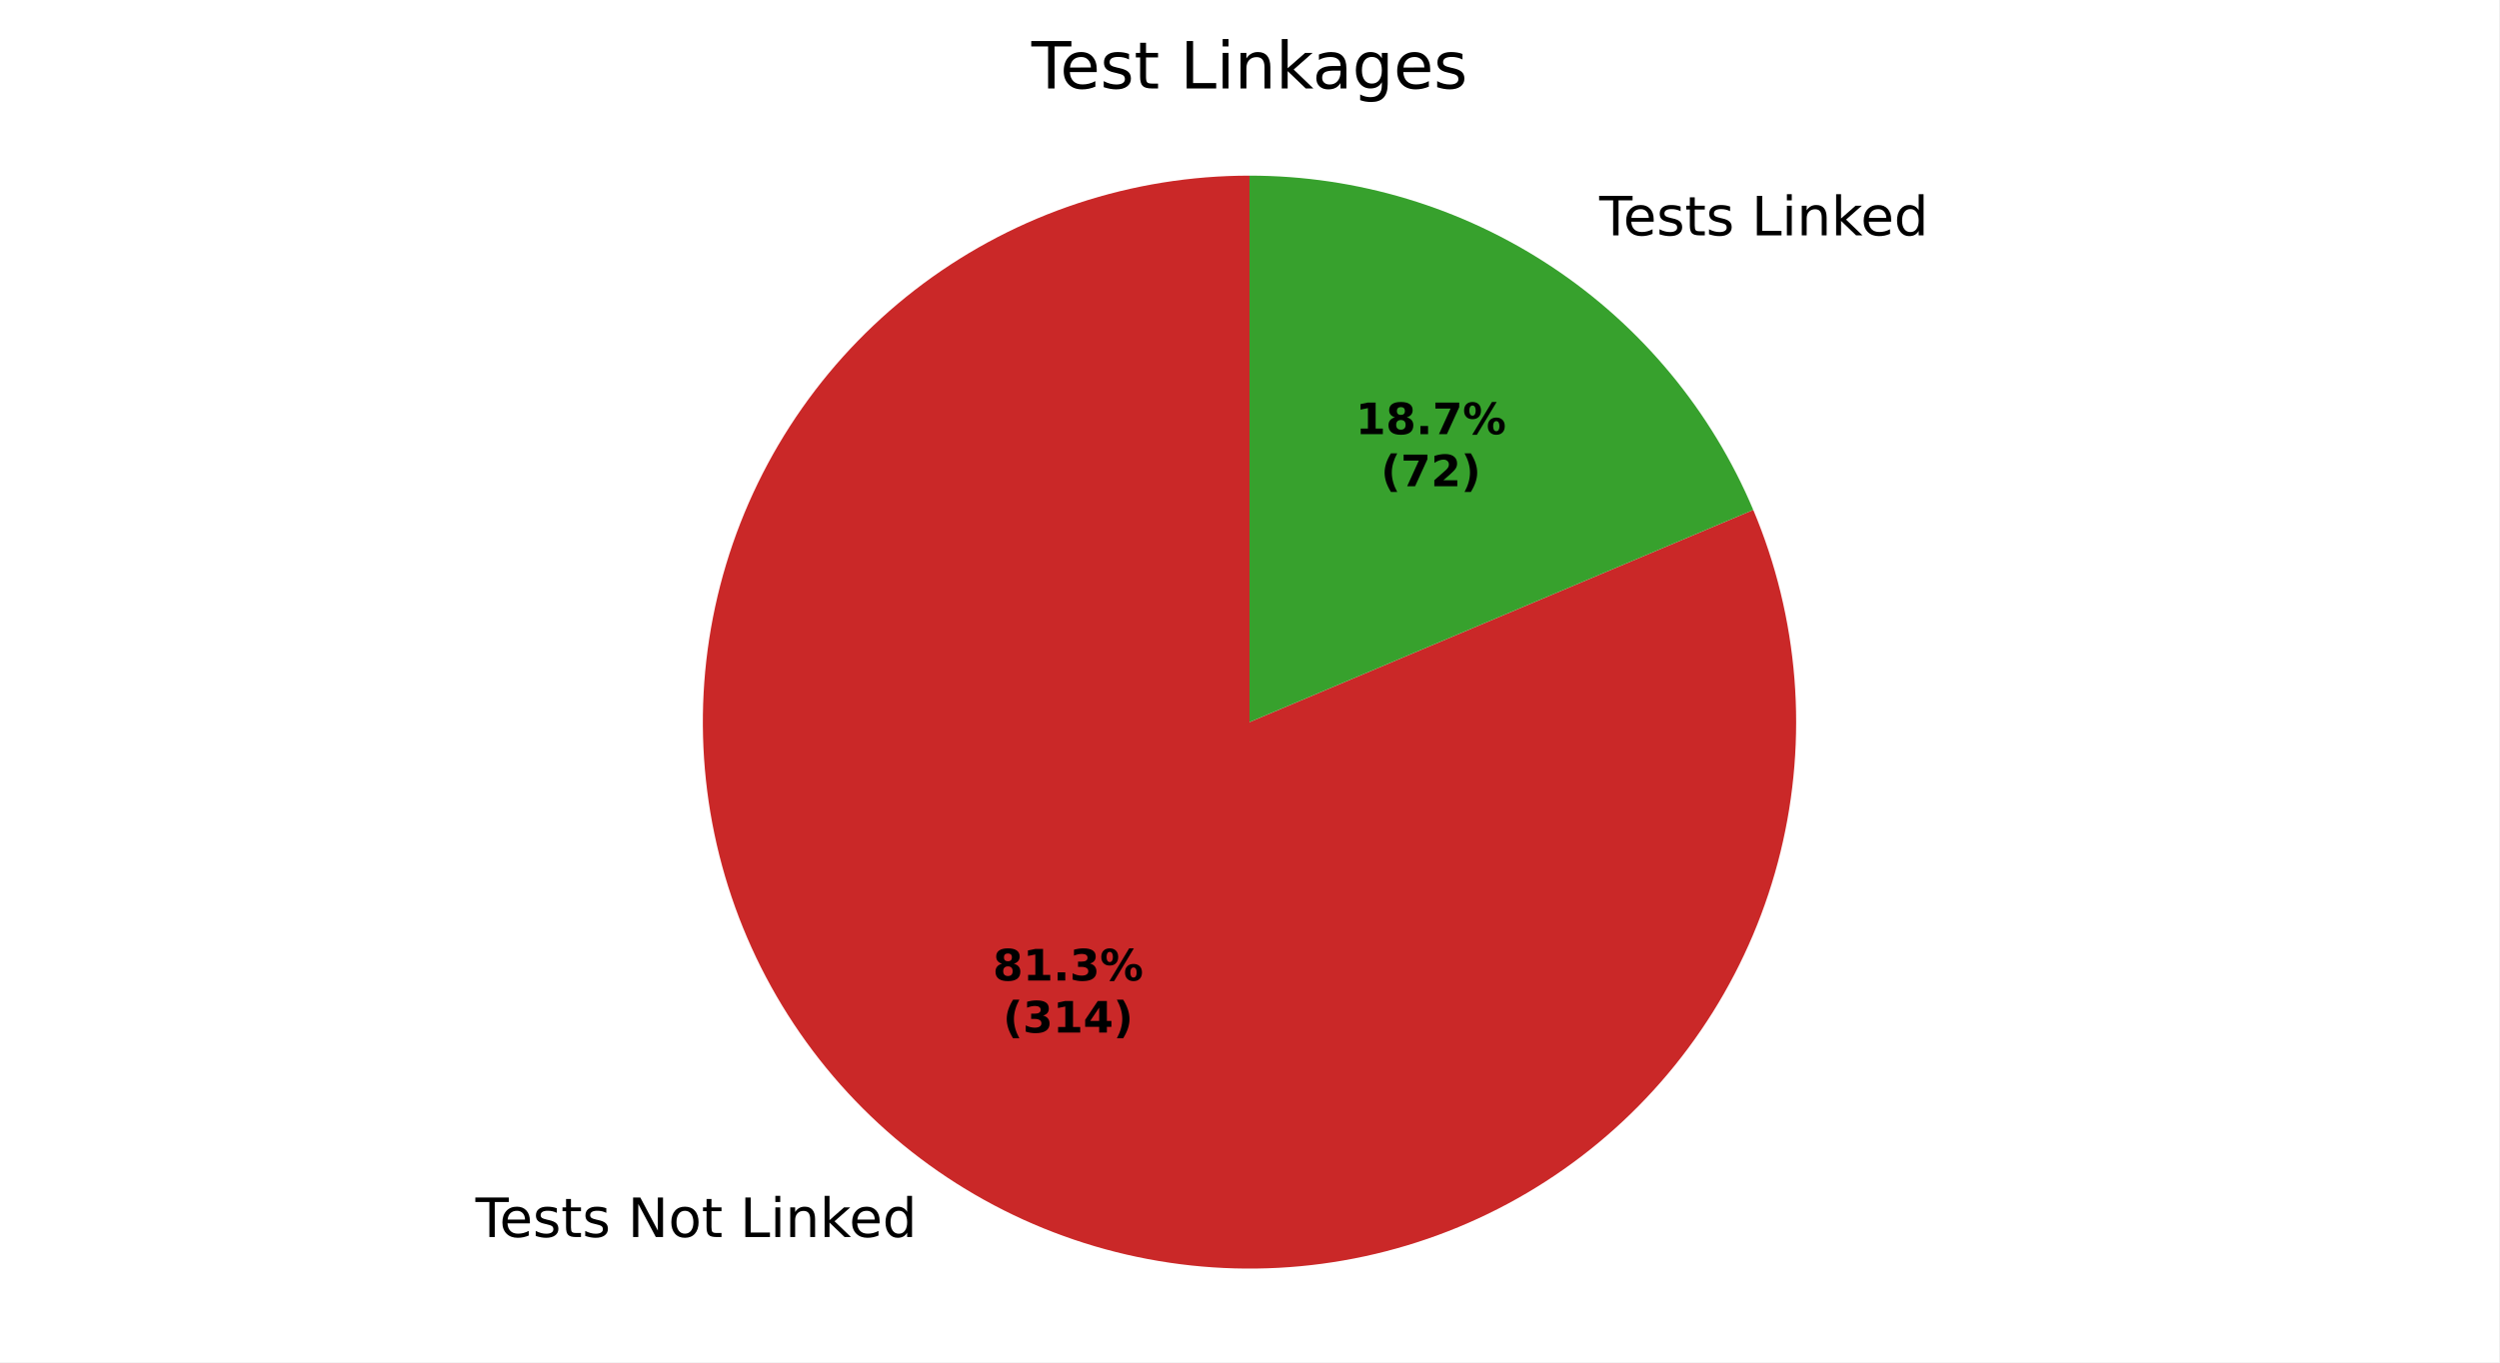
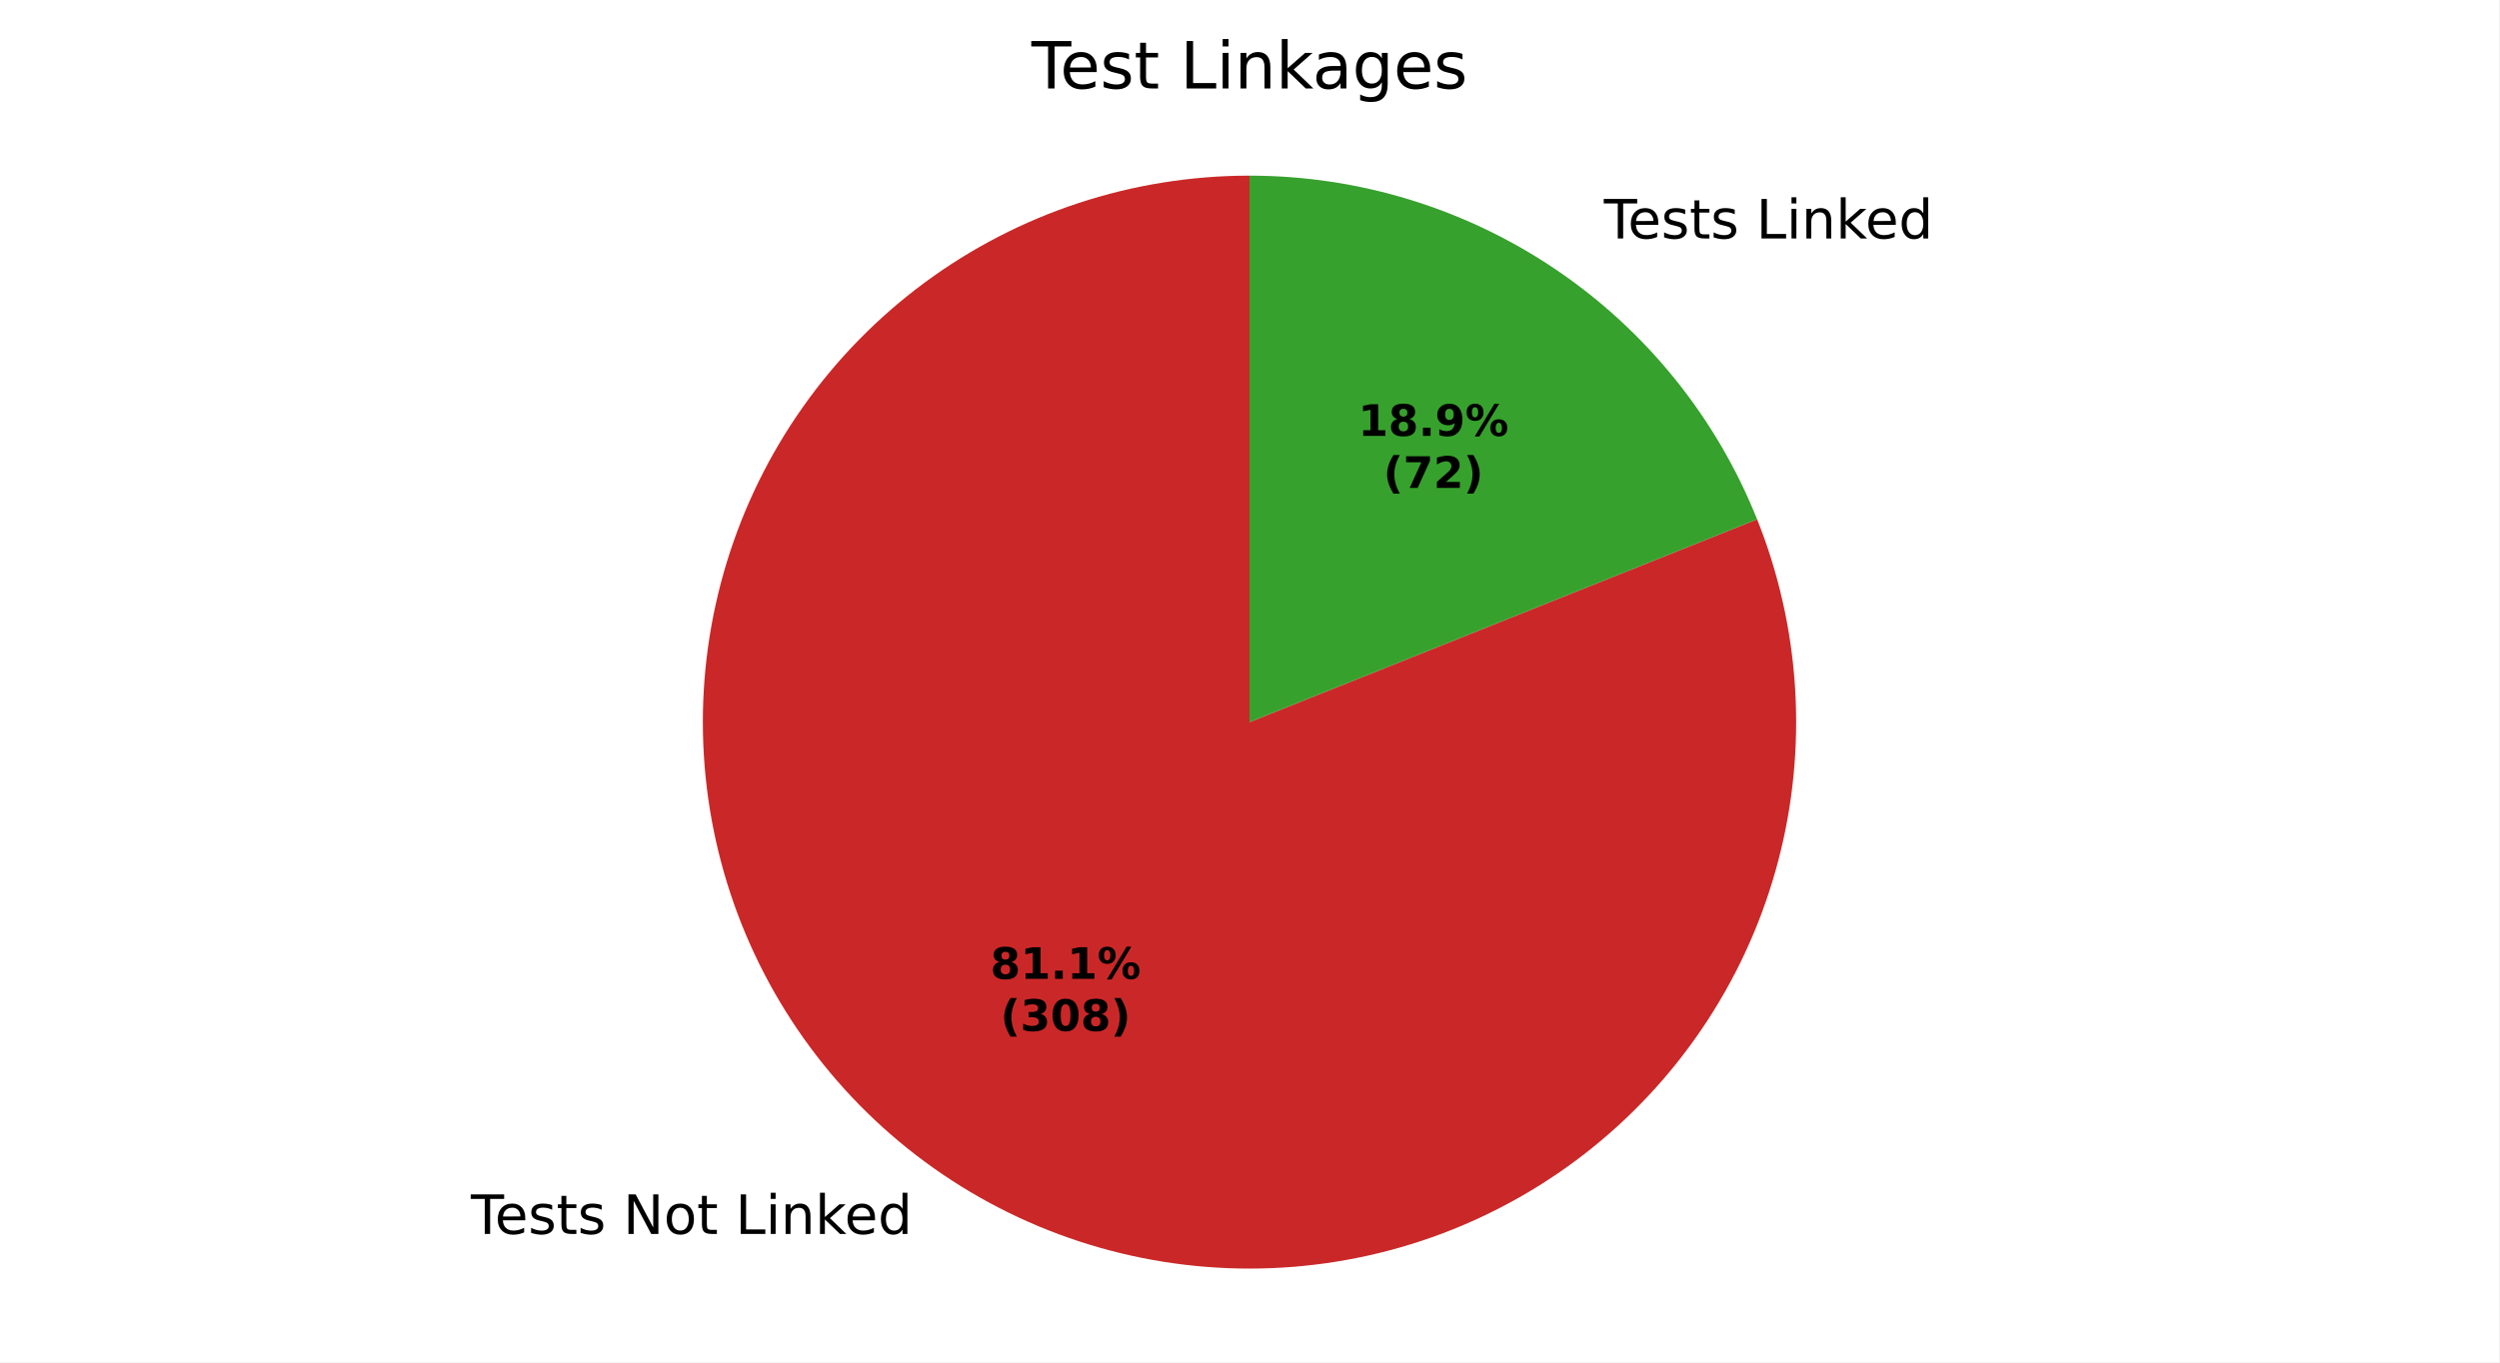
<svg xmlns="http://www.w3.org/2000/svg" xmlns:xlink="http://www.w3.org/1999/xlink" width="460.8pt" height="251.278pt" viewBox="0 0 460.8 251.278" version="1.1">
  <defs>
    <style type="text/css">*{stroke-linejoin: round; stroke-linecap: butt}</style>
  </defs>
  <g id="figure_1">
    <g id="patch_1">
      <path d="M 0 251.278  L 460.8 251.278  L 460.8 0  L 0 0  z " style="fill: #ffffff" />
    </g>
    <g id="axes_1">
      <g id="patch_2">
-         <path d="M 230.4 32.398  C 219.644 32.398 208.956 34.12 198.744 37.498  C 188.532 40.876 178.926 45.867 170.292 52.281  C 161.657 58.695 154.105 66.45 147.921 75.251  C 141.738 84.052 137.003 93.787 133.896 104.085  C 130.789 114.383 129.351 125.112 129.635 135.864  C 129.92 146.617 131.923 157.255 135.57 167.374  C 139.217 177.493 144.46 186.964 151.101 195.425  C 157.741 203.887 165.693 211.232 174.655 217.181  C 183.616 223.129 193.473 227.605 203.849 230.438  C 214.226 233.272 224.989 234.426 235.73 233.857  C 246.471 233.288 257.053 231.004 267.072 227.091  C 277.091 223.178 286.42 217.686 294.703 210.824  C 302.986 203.962 310.118 195.819 315.828 186.703  C 321.537 177.587 325.751 167.616 328.309 157.168  C 330.866 146.72 331.735 135.93 330.883 125.208  C 330.03 114.485 327.467 103.968 323.29 94.056  L 230.4 133.198  z " style="fill: #ca2828" />
+         <path d="M 230.4 32.398  C 219.683 32.398 209.034 34.107 198.855 37.461  C 188.676 40.815 179.097 45.771 170.479 52.142  C 161.861 58.513 154.314 66.217 148.123 74.965  C 141.931 83.713 137.174 93.393 134.032 103.639  C 130.889 113.885 129.4 124.566 129.622 135.281  C 129.843 145.996 131.772 156.608 135.335 166.715  C 138.899 176.822 144.052 186.297 150.599 194.781  C 157.147 203.266 165.006 210.652 173.88 216.661  C 182.754 222.671 192.53 227.226 202.838 230.157  C 213.147 233.087 223.858 234.355 234.566 233.912  C 245.274 233.469 255.843 231.321 265.874 227.55  C 275.906 223.778 285.272 218.431 293.619 211.709  C 301.967 204.987 309.189 196.977 315.014 187.981  C 320.838 178.985 325.191 169.117 327.908 158.75  C 330.624 148.383 331.67 137.649 331.006 126.952  C 330.342 116.255 327.976 105.733 323.998 95.781  L 230.4 133.198  z " style="fill: #ca2828" />
      </g>
      <g id="patch_3">
-         <path d="M 323.29 94.056  C 315.59 75.783 302.666 60.182 286.145 49.215  C 269.624 38.249 250.229 32.398 230.4 32.398  L 230.4 133.198  z " style="fill: #37a12d" />
+         <path d="M 323.998 95.781  C 316.52 77.074 303.602 61.031 286.92 49.735  C 270.238 38.438 250.547 32.398 230.4 32.398  L 230.4 133.198  z " style="fill: #37a12d" />
      </g>
      <g id="matplotlib.axis_1" />
      <g id="matplotlib.axis_2" />
      <g id="text_1">
-         <g transform="translate(87.67848 228.1771) scale(0.1 -0.1)">
+         <g transform="translate(86.82635 227.6058) scale(0.1 -0.1)">
          <defs>
            <path id="DejaVuSans-37" d="M -19 4666  L 3928 4666  L 3928 4134  L 2272 4134  L 2272 0  L 1638 0  L 1638 4134  L -19 4134  L -19 4666  z " transform="scale(0.015625)" />
            <path id="DejaVuSans-48" d="M 3597 1894  L 3597 1613  L 953 1613  Q 991 1019 1311 708  Q 1631 397 2203 397  Q 2534 397 2845 478  Q 3156 559 3463 722  L 3463 178  Q 3153 47 2828 -22  Q 2503 -91 2169 -91  Q 1331 -91 842 396  Q 353 884 353 1716  Q 353 2575 817 3079  Q 1281 3584 2069 3584  Q 2775 3584 3186 3129  Q 3597 2675 3597 1894  z M 3022 2063  Q 3016 2534 2758 2815  Q 2500 3097 2075 3097  Q 1594 3097 1305 2825  Q 1016 2553 972 2059  L 3022 2063  z " transform="scale(0.015625)" />
            <path id="DejaVuSans-56" d="M 2834 3397  L 2834 2853  Q 2591 2978 2328 3040  Q 2066 3103 1784 3103  Q 1356 3103 1142 2972  Q 928 2841 928 2578  Q 928 2378 1081 2264  Q 1234 2150 1697 2047  L 1894 2003  Q 2506 1872 2764 1633  Q 3022 1394 3022 966  Q 3022 478 2636 193  Q 2250 -91 1575 -91  Q 1294 -91 989 -36  Q 684 19 347 128  L 347 722  Q 666 556 975 473  Q 1284 391 1588 391  Q 1994 391 2212 530  Q 2431 669 2431 922  Q 2431 1156 2273 1281  Q 2116 1406 1581 1522  L 1381 1569  Q 847 1681 609 1914  Q 372 2147 372 2553  Q 372 3047 722 3315  Q 1072 3584 1716 3584  Q 2034 3584 2315 3537  Q 2597 3491 2834 3397  z " transform="scale(0.015625)" />
            <path id="DejaVuSans-57" d="M 1172 4494  L 1172 3500  L 2356 3500  L 2356 3053  L 1172 3053  L 1172 1153  Q 1172 725 1289 603  Q 1406 481 1766 481  L 2356 481  L 2356 0  L 1766 0  Q 1100 0 847 248  Q 594 497 594 1153  L 594 3053  L 172 3053  L 172 3500  L 594 3500  L 594 4494  L 1172 4494  z " transform="scale(0.015625)" />
            <path id="DejaVuSans-3" transform="scale(0.015625)" />
            <path id="DejaVuSans-31" d="M 628 4666  L 1478 4666  L 3547 763  L 3547 4666  L 4159 4666  L 4159 0  L 3309 0  L 1241 3903  L 1241 0  L 628 0  L 628 4666  z " transform="scale(0.015625)" />
            <path id="DejaVuSans-52" d="M 1959 3097  Q 1497 3097 1228 2736  Q 959 2375 959 1747  Q 959 1119 1226 758  Q 1494 397 1959 397  Q 2419 397 2687 759  Q 2956 1122 2956 1747  Q 2956 2369 2687 2733  Q 2419 3097 1959 3097  z M 1959 3584  Q 2709 3584 3137 3096  Q 3566 2609 3566 1747  Q 3566 888 3137 398  Q 2709 -91 1959 -91  Q 1206 -91 779 398  Q 353 888 353 1747  Q 353 2609 779 3096  Q 1206 3584 1959 3584  z " transform="scale(0.015625)" />
            <path id="DejaVuSans-2f" d="M 628 4666  L 1259 4666  L 1259 531  L 3531 531  L 3531 0  L 628 0  L 628 4666  z " transform="scale(0.015625)" />
            <path id="DejaVuSans-4c" d="M 603 3500  L 1178 3500  L 1178 0  L 603 0  L 603 3500  z M 603 4863  L 1178 4863  L 1178 4134  L 603 4134  L 603 4863  z " transform="scale(0.015625)" />
            <path id="DejaVuSans-51" d="M 3513 2113  L 3513 0  L 2938 0  L 2938 2094  Q 2938 2591 2744 2837  Q 2550 3084 2163 3084  Q 1697 3084 1428 2787  Q 1159 2491 1159 1978  L 1159 0  L 581 0  L 581 3500  L 1159 3500  L 1159 2956  Q 1366 3272 1645 3428  Q 1925 3584 2291 3584  Q 2894 3584 3203 3211  Q 3513 2838 3513 2113  z " transform="scale(0.015625)" />
            <path id="DejaVuSans-4e" d="M 581 4863  L 1159 4863  L 1159 1991  L 2875 3500  L 3609 3500  L 1753 1863  L 3688 0  L 2938 0  L 1159 1709  L 1159 0  L 581 0  L 581 4863  z " transform="scale(0.015625)" />
            <path id="DejaVuSans-47" d="M 2906 2969  L 2906 4863  L 3481 4863  L 3481 0  L 2906 0  L 2906 525  Q 2725 213 2448 61  Q 2172 -91 1784 -91  Q 1150 -91 751 415  Q 353 922 353 1747  Q 353 2572 751 3078  Q 1150 3584 1784 3584  Q 2172 3584 2448 3432  Q 2725 3281 2906 2969  z M 947 1747  Q 947 1113 1208 752  Q 1469 391 1925 391  Q 2381 391 2643 752  Q 2906 1113 2906 1747  Q 2906 2381 2643 2742  Q 2381 3103 1925 3103  Q 1469 3103 1208 2742  Q 947 2381 947 1747  z " transform="scale(0.015625)" />
          </defs>
          <use xlink:href="#DejaVuSans-37" />
          <use xlink:href="#DejaVuSans-48" transform="translate(44.09375 0)" />
          <use xlink:href="#DejaVuSans-56" transform="translate(105.625 0)" />
          <use xlink:href="#DejaVuSans-57" transform="translate(157.7188 0)" />
          <use xlink:href="#DejaVuSans-56" transform="translate(196.9219 0)" />
          <use xlink:href="#DejaVuSans-3" transform="translate(249.0156 0)" />
          <use xlink:href="#DejaVuSans-31" transform="translate(280.7969 0)" />
          <use xlink:href="#DejaVuSans-52" transform="translate(355.6094 0)" />
          <use xlink:href="#DejaVuSans-57" transform="translate(416.7969 0)" />
          <use xlink:href="#DejaVuSans-3" transform="translate(456 0)" />
          <use xlink:href="#DejaVuSans-2f" transform="translate(487.7812 0)" />
          <use xlink:href="#DejaVuSans-4c" transform="translate(543.5 0)" />
          <use xlink:href="#DejaVuSans-51" transform="translate(571.2812 0)" />
          <use xlink:href="#DejaVuSans-4e" transform="translate(634.6562 0)" />
          <use xlink:href="#DejaVuSans-48" transform="translate(689 0)" />
          <use xlink:href="#DejaVuSans-47" transform="translate(750.5312 0)" />
        </g>
      </g>
      <g id="text_2">
-         <g transform="translate(291.72 43.41524) scale(0.1 -0.1)">
+         <g transform="translate(292.5721 43.98655) scale(0.1 -0.1)">
          <use xlink:href="#DejaVuSans-3" />
          <use xlink:href="#DejaVuSans-37" transform="translate(31.78125 0)" />
          <use xlink:href="#DejaVuSans-48" transform="translate(75.875 0)" />
          <use xlink:href="#DejaVuSans-56" transform="translate(137.4062 0)" />
          <use xlink:href="#DejaVuSans-57" transform="translate(189.5 0)" />
          <use xlink:href="#DejaVuSans-56" transform="translate(228.7031 0)" />
          <use xlink:href="#DejaVuSans-3" transform="translate(280.7969 0)" />
          <use xlink:href="#DejaVuSans-2f" transform="translate(312.5781 0)" />
          <use xlink:href="#DejaVuSans-4c" transform="translate(368.2969 0)" />
          <use xlink:href="#DejaVuSans-51" transform="translate(396.0781 0)" />
          <use xlink:href="#DejaVuSans-4e" transform="translate(459.4531 0)" />
          <use xlink:href="#DejaVuSans-48" transform="translate(513.7969 0)" />
          <use xlink:href="#DejaVuSans-47" transform="translate(575.3281 0)" />
        </g>
      </g>
      <g id="text_3">
-         <g transform="translate(183.0759 180.8651) scale(0.08 -0.08)">
+         <g transform="translate(182.6111 180.5534) scale(0.08 -0.08)">
          <defs>
            <path id="DejaVuSans-Bold-1b" d="M 2228 2088  Q 1891 2088 1709 1903  Q 1528 1719 1528 1375  Q 1528 1031 1709 848  Q 1891 666 2228 666  Q 2563 666 2741 848  Q 2919 1031 2919 1375  Q 2919 1722 2741 1905  Q 2563 2088 2228 2088  z M 1350 2484  Q 925 2613 709 2878  Q 494 3144 494 3541  Q 494 4131 934 4440  Q 1375 4750 2228 4750  Q 3075 4750 3515 4442  Q 3956 4134 3956 3541  Q 3956 3144 3739 2878  Q 3522 2613 3097 2484  Q 3572 2353 3814 2058  Q 4056 1763 4056 1313  Q 4056 619 3595 264  Q 3134 -91 2228 -91  Q 1319 -91 855 264  Q 391 619 391 1313  Q 391 1763 633 2058  Q 875 2353 1350 2484  z M 1631 3419  Q 1631 3141 1786 2991  Q 1941 2841 2228 2841  Q 2509 2841 2662 2991  Q 2816 3141 2816 3419  Q 2816 3697 2662 3845  Q 2509 3994 2228 3994  Q 1941 3994 1786 3844  Q 1631 3694 1631 3419  z " transform="scale(0.015625)" />
            <path id="DejaVuSans-Bold-14" d="M 750 831  L 1813 831  L 1813 3847  L 722 3622  L 722 4441  L 1806 4666  L 2950 4666  L 2950 831  L 4013 831  L 4013 0  L 750 0  L 750 831  z " transform="scale(0.015625)" />
            <path id="DejaVuSans-Bold-11" d="M 653 1209  L 1778 1209  L 1778 0  L 653 0  L 653 1209  z " transform="scale(0.015625)" />
-             <path id="DejaVuSans-Bold-16" d="M 2981 2516  Q 3453 2394 3698 2092  Q 3944 1791 3944 1325  Q 3944 631 3412 270  Q 2881 -91 1863 -91  Q 1503 -91 1142 -33  Q 781 25 428 141  L 428 1069  Q 766 900 1098 814  Q 1431 728 1753 728  Q 2231 728 2486 893  Q 2741 1059 2741 1369  Q 2741 1688 2480 1852  Q 2219 2016 1709 2016  L 1228 2016  L 1228 2791  L 1734 2791  Q 2188 2791 2409 2933  Q 2631 3075 2631 3366  Q 2631 3634 2415 3781  Q 2200 3928 1806 3928  Q 1516 3928 1219 3862  Q 922 3797 628 3669  L 628 4550  Q 984 4650 1334 4700  Q 1684 4750 2022 4750  Q 2931 4750 3382 4451  Q 3834 4153 3834 3553  Q 3834 3144 3618 2883  Q 3403 2622 2981 2516  z " transform="scale(0.015625)" />
            <path id="DejaVuSans-Bold-8" d="M 4959 1925  Q 4738 1925 4616 1733  Q 4494 1541 4494 1184  Q 4494 825 4614 633  Q 4734 441 4959 441  Q 5184 441 5303 633  Q 5422 825 5422 1184  Q 5422 1541 5301 1733  Q 5181 1925 4959 1925  z M 4959 2450  Q 5541 2450 5875 2112  Q 6209 1775 6209 1184  Q 6209 594 5875 251  Q 5541 -91 4959 -91  Q 4378 -91 4042 251  Q 3706 594 3706 1184  Q 3706 1772 4042 2111  Q 4378 2450 4959 2450  z M 2094 -91  L 1403 -91  L 4319 4750  L 5013 4750  L 2094 -91  z M 1453 4750  Q 2034 4750 2367 4411  Q 2700 4072 2700 3481  Q 2700 2891 2367 2550  Q 2034 2209 1453 2209  Q 872 2209 539 2550  Q 206 2891 206 3481  Q 206 4072 539 4411  Q 872 4750 1453 4750  z M 1453 4225  Q 1228 4225 1106 4031  Q 984 3838 984 3481  Q 984 3122 1106 2926  Q 1228 2731 1453 2731  Q 1678 2731 1798 2926  Q 1919 3122 1919 3481  Q 1919 3838 1797 4031  Q 1675 4225 1453 4225  z " transform="scale(0.015625)" />
          </defs>
          <use xlink:href="#DejaVuSans-Bold-1b" />
          <use xlink:href="#DejaVuSans-Bold-14" transform="translate(69.57812 0)" />
          <use xlink:href="#DejaVuSans-Bold-11" transform="translate(139.1562 0)" />
-           <use xlink:href="#DejaVuSans-Bold-16" transform="translate(177.1406 0)" />
+           <use xlink:href="#DejaVuSans-Bold-14" transform="translate(177.1406 0)" />
          <use xlink:href="#DejaVuSans-Bold-8" transform="translate(246.7188 0)" />
        </g>
-         <g transform="translate(184.9471 190.4666) scale(0.08 -0.08)">
+         <g transform="translate(184.4823 190.155) scale(0.08 -0.08)">
          <defs>
            <path id="DejaVuSans-Bold-b" d="M 2413 -844  L 1484 -844  Q 1006 -72 778 623  Q 550 1319 550 2003  Q 550 2688 779 3389  Q 1009 4091 1484 4856  L 2413 4856  Q 2013 4116 1813 3408  Q 1613 2700 1613 2009  Q 1613 1319 1811 609  Q 2009 -100 2413 -844  z " transform="scale(0.015625)" />
-             <path id="DejaVuSans-Bold-17" d="M 2356 3675  L 1038 1722  L 2356 1722  L 2356 3675  z M 2156 4666  L 3494 4666  L 3494 1722  L 4159 1722  L 4159 850  L 3494 850  L 3494 0  L 2356 0  L 2356 850  L 288 850  L 288 1881  L 2156 4666  z " transform="scale(0.015625)" />
+             <path id="DejaVuSans-Bold-16" d="M 2981 2516  Q 3453 2394 3698 2092  Q 3944 1791 3944 1325  Q 3944 631 3412 270  Q 2881 -91 1863 -91  Q 1503 -91 1142 -33  Q 781 25 428 141  L 428 1069  Q 766 900 1098 814  Q 1431 728 1753 728  Q 2231 728 2486 893  Q 2741 1059 2741 1369  Q 2741 1688 2480 1852  Q 2219 2016 1709 2016  L 1228 2016  L 1228 2791  L 1734 2791  Q 2188 2791 2409 2933  Q 2631 3075 2631 3366  Q 2631 3634 2415 3781  Q 2200 3928 1806 3928  Q 1516 3928 1219 3862  Q 922 3797 628 3669  L 628 4550  Q 984 4650 1334 4700  Q 1684 4750 2022 4750  Q 2931 4750 3382 4451  Q 3834 4153 3834 3553  Q 3834 3144 3618 2883  Q 3403 2622 2981 2516  z " transform="scale(0.015625)" />
+             <path id="DejaVuSans-Bold-13" d="M 2944 2338  Q 2944 3213 2780 3570  Q 2616 3928 2228 3928  Q 1841 3928 1675 3570  Q 1509 3213 1509 2338  Q 1509 1453 1675 1090  Q 1841 728 2228 728  Q 2613 728 2778 1090  Q 2944 1453 2944 2338  z M 4147 2328  Q 4147 1169 3647 539  Q 3147 -91 2228 -91  Q 1306 -91 806 539  Q 306 1169 306 2328  Q 306 3491 806 4120  Q 1306 4750 2228 4750  Q 3147 4750 3647 4120  Q 4147 3491 4147 2328  z " transform="scale(0.015625)" />
            <path id="DejaVuSans-Bold-c" d="M 513 -844  Q 913 -100 1113 609  Q 1313 1319 1313 2009  Q 1313 2700 1113 3408  Q 913 4116 513 4856  L 1441 4856  Q 1916 4091 2145 3389  Q 2375 2688 2375 2003  Q 2375 1319 2147 623  Q 1919 -72 1441 -844  L 513 -844  z " transform="scale(0.015625)" />
          </defs>
          <use xlink:href="#DejaVuSans-Bold-b" />
          <use xlink:href="#DejaVuSans-Bold-16" transform="translate(45.70312 0)" />
-           <use xlink:href="#DejaVuSans-Bold-14" transform="translate(115.2812 0)" />
-           <use xlink:href="#DejaVuSans-Bold-17" transform="translate(184.8594 0)" />
+           <use xlink:href="#DejaVuSans-Bold-13" transform="translate(115.2812 0)" />
+           <use xlink:href="#DejaVuSans-Bold-1b" transform="translate(184.8594 0)" />
          <use xlink:href="#DejaVuSans-Bold-c" transform="translate(254.4375 0)" />
        </g>
      </g>
      <g id="text_4">
-         <g transform="translate(249.9704 80.08587) scale(0.08 -0.08)">
+         <g transform="translate(250.4352 80.3975) scale(0.08 -0.08)">
          <defs>
-             <path id="DejaVuSans-Bold-1a" d="M 428 4666  L 3944 4666  L 3944 3988  L 2125 0  L 953 0  L 2675 3781  L 428 3781  L 428 4666  z " transform="scale(0.015625)" />
+             <path id="DejaVuSans-Bold-1c" d="M 641 103  L 641 966  Q 928 831 1190 764  Q 1453 697 1709 697  Q 2247 697 2547 995  Q 2847 1294 2900 1881  Q 2688 1725 2447 1647  Q 2206 1569 1925 1569  Q 1209 1569 770 1986  Q 331 2403 331 3084  Q 331 3838 820 4291  Q 1309 4744 2131 4744  Q 3044 4744 3544 4128  Q 4044 3513 4044 2388  Q 4044 1231 3459 570  Q 2875 -91 1856 -91  Q 1528 -91 1228 -42  Q 928 6 641 103  z M 2125 2350  Q 2441 2350 2600 2554  Q 2759 2759 2759 3169  Q 2759 3575 2600 3781  Q 2441 3988 2125 3988  Q 1809 3988 1650 3781  Q 1491 3575 1491 3169  Q 1491 2759 1650 2554  Q 1809 2350 2125 2350  z " transform="scale(0.015625)" />
          </defs>
          <use xlink:href="#DejaVuSans-Bold-14" />
          <use xlink:href="#DejaVuSans-Bold-1b" transform="translate(69.57812 0)" />
          <use xlink:href="#DejaVuSans-Bold-11" transform="translate(139.1562 0)" />
-           <use xlink:href="#DejaVuSans-Bold-1a" transform="translate(177.1406 0)" />
+           <use xlink:href="#DejaVuSans-Bold-1c" transform="translate(177.1406 0)" />
          <use xlink:href="#DejaVuSans-Bold-8" transform="translate(246.7188 0)" />
        </g>
-         <g transform="translate(254.6248 89.68743) scale(0.08 -0.08)">
+         <g transform="translate(255.0895 89.99906) scale(0.08 -0.08)">
          <defs>
+             <path id="DejaVuSans-Bold-1a" d="M 428 4666  L 3944 4666  L 3944 3988  L 2125 0  L 953 0  L 2675 3781  L 428 3781  L 428 4666  z " transform="scale(0.015625)" />
            <path id="DejaVuSans-Bold-15" d="M 1844 884  L 3897 884  L 3897 0  L 506 0  L 506 884  L 2209 2388  Q 2438 2594 2547 2791  Q 2656 2988 2656 3200  Q 2656 3528 2436 3728  Q 2216 3928 1850 3928  Q 1569 3928 1234 3808  Q 900 3688 519 3450  L 519 4475  Q 925 4609 1322 4679  Q 1719 4750 2100 4750  Q 2938 4750 3402 4381  Q 3866 4013 3866 3353  Q 3866 2972 3669 2642  Q 3472 2313 2841 1759  L 1844 884  z " transform="scale(0.015625)" />
          </defs>
          <use xlink:href="#DejaVuSans-Bold-b" />
          <use xlink:href="#DejaVuSans-Bold-1a" transform="translate(45.70312 0)" />
          <use xlink:href="#DejaVuSans-Bold-15" transform="translate(115.2812 0)" />
          <use xlink:href="#DejaVuSans-Bold-c" transform="translate(184.8594 0)" />
        </g>
      </g>
      <g id="text_5">
        <g transform="translate(190.1925 16.31812) scale(0.12 -0.12)">
          <defs>
            <path id="DejaVuSans-44" d="M 2194 1759  Q 1497 1759 1228 1600  Q 959 1441 959 1056  Q 959 750 1161 570  Q 1363 391 1709 391  Q 2188 391 2477 730  Q 2766 1069 2766 1631  L 2766 1759  L 2194 1759  z M 3341 1997  L 3341 0  L 2766 0  L 2766 531  Q 2569 213 2275 61  Q 1981 -91 1556 -91  Q 1019 -91 701 211  Q 384 513 384 1019  Q 384 1609 779 1909  Q 1175 2209 1959 2209  L 2766 2209  L 2766 2266  Q 2766 2663 2505 2880  Q 2244 3097 1772 3097  Q 1472 3097 1187 3025  Q 903 2953 641 2809  L 641 3341  Q 956 3463 1253 3523  Q 1550 3584 1831 3584  Q 2591 3584 2966 3190  Q 3341 2797 3341 1997  z " transform="scale(0.015625)" />
            <path id="DejaVuSans-4a" d="M 2906 1791  Q 2906 2416 2648 2759  Q 2391 3103 1925 3103  Q 1463 3103 1205 2759  Q 947 2416 947 1791  Q 947 1169 1205 825  Q 1463 481 1925 481  Q 2391 481 2648 825  Q 2906 1169 2906 1791  z M 3481 434  Q 3481 -459 3084 -895  Q 2688 -1331 1869 -1331  Q 1566 -1331 1297 -1286  Q 1028 -1241 775 -1147  L 775 -588  Q 1028 -725 1275 -790  Q 1522 -856 1778 -856  Q 2344 -856 2625 -561  Q 2906 -266 2906 331  L 2906 616  Q 2728 306 2450 153  Q 2172 0 1784 0  Q 1141 0 747 490  Q 353 981 353 1791  Q 353 2603 747 3093  Q 1141 3584 1784 3584  Q 2172 3584 2450 3431  Q 2728 3278 2906 2969  L 2906 3500  L 3481 3500  L 3481 434  z " transform="scale(0.015625)" />
          </defs>
          <use xlink:href="#DejaVuSans-37" />
          <use xlink:href="#DejaVuSans-48" transform="translate(44.09375 0)" />
          <use xlink:href="#DejaVuSans-56" transform="translate(105.625 0)" />
          <use xlink:href="#DejaVuSans-57" transform="translate(157.7188 0)" />
          <use xlink:href="#DejaVuSans-3" transform="translate(196.9219 0)" />
          <use xlink:href="#DejaVuSans-2f" transform="translate(228.7031 0)" />
          <use xlink:href="#DejaVuSans-4c" transform="translate(284.4219 0)" />
          <use xlink:href="#DejaVuSans-51" transform="translate(312.2031 0)" />
          <use xlink:href="#DejaVuSans-4e" transform="translate(375.5781 0)" />
          <use xlink:href="#DejaVuSans-44" transform="translate(431.7344 0)" />
          <use xlink:href="#DejaVuSans-4a" transform="translate(493.0156 0)" />
          <use xlink:href="#DejaVuSans-48" transform="translate(556.5 0)" />
          <use xlink:href="#DejaVuSans-56" transform="translate(618.0312 0)" />
        </g>
      </g>
    </g>
  </g>
</svg>
